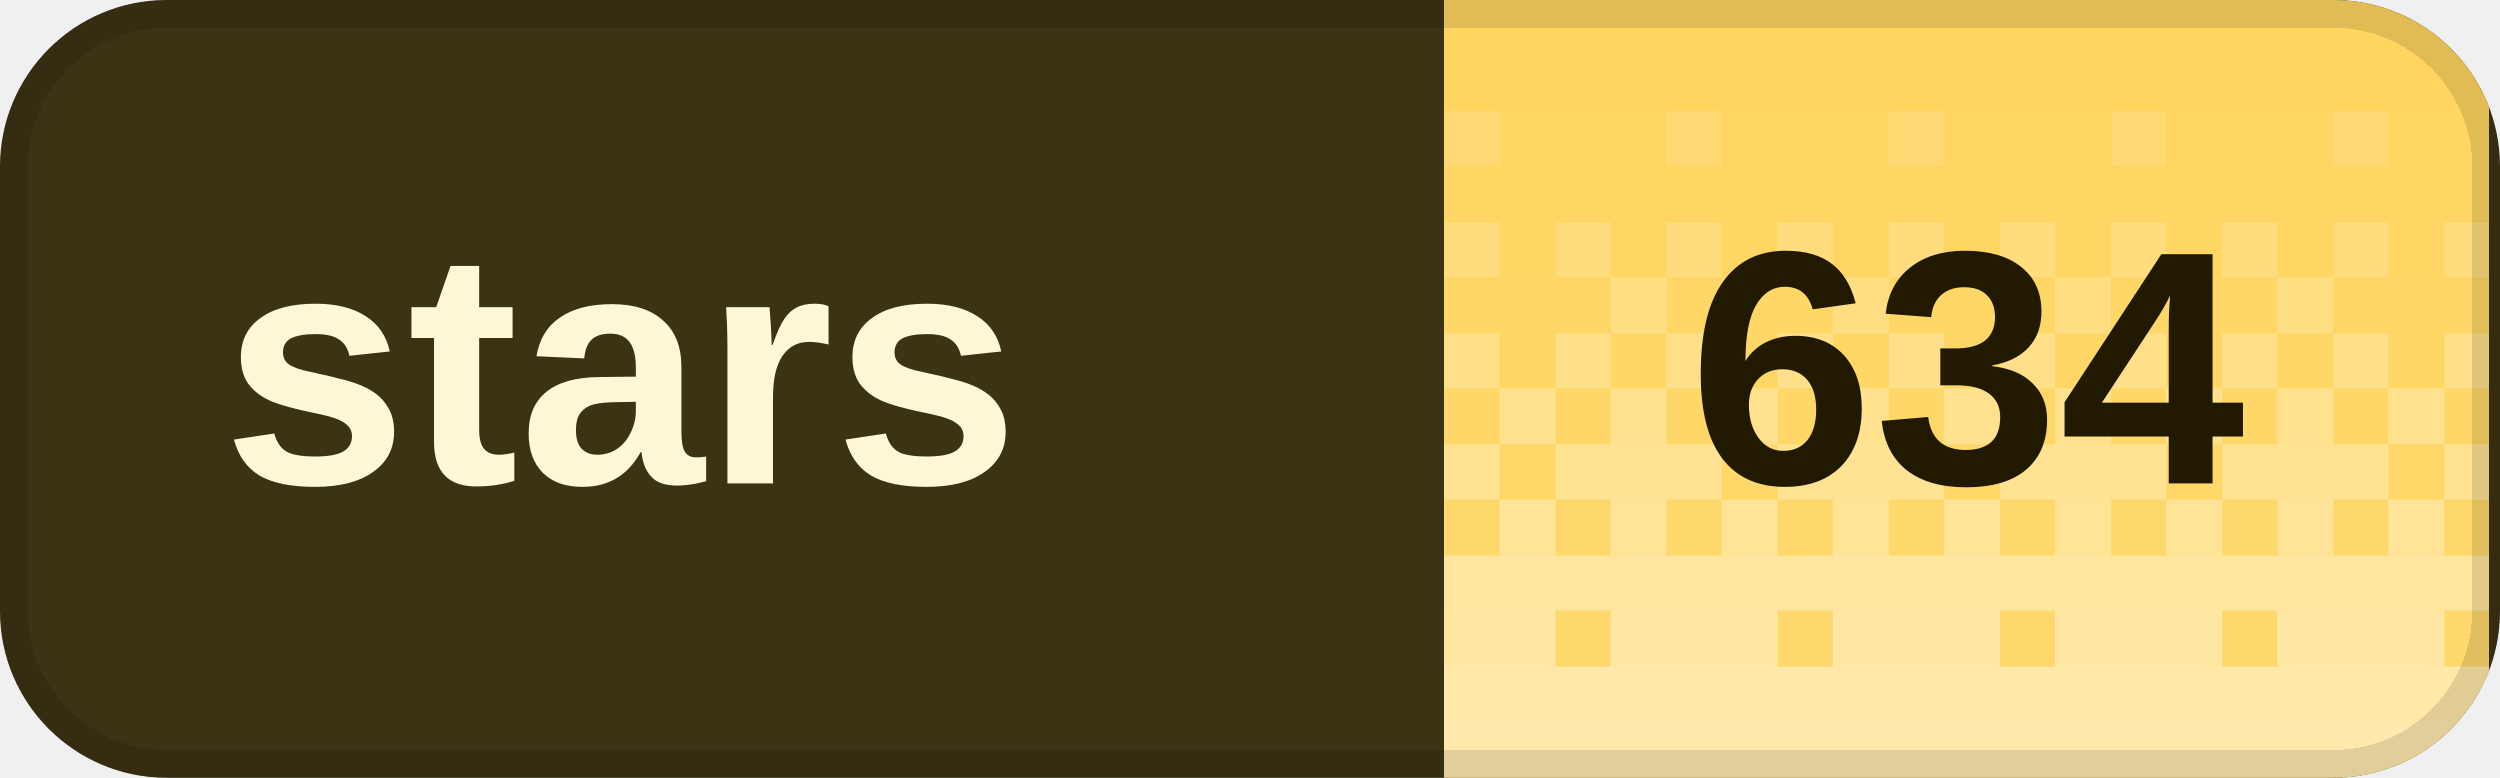
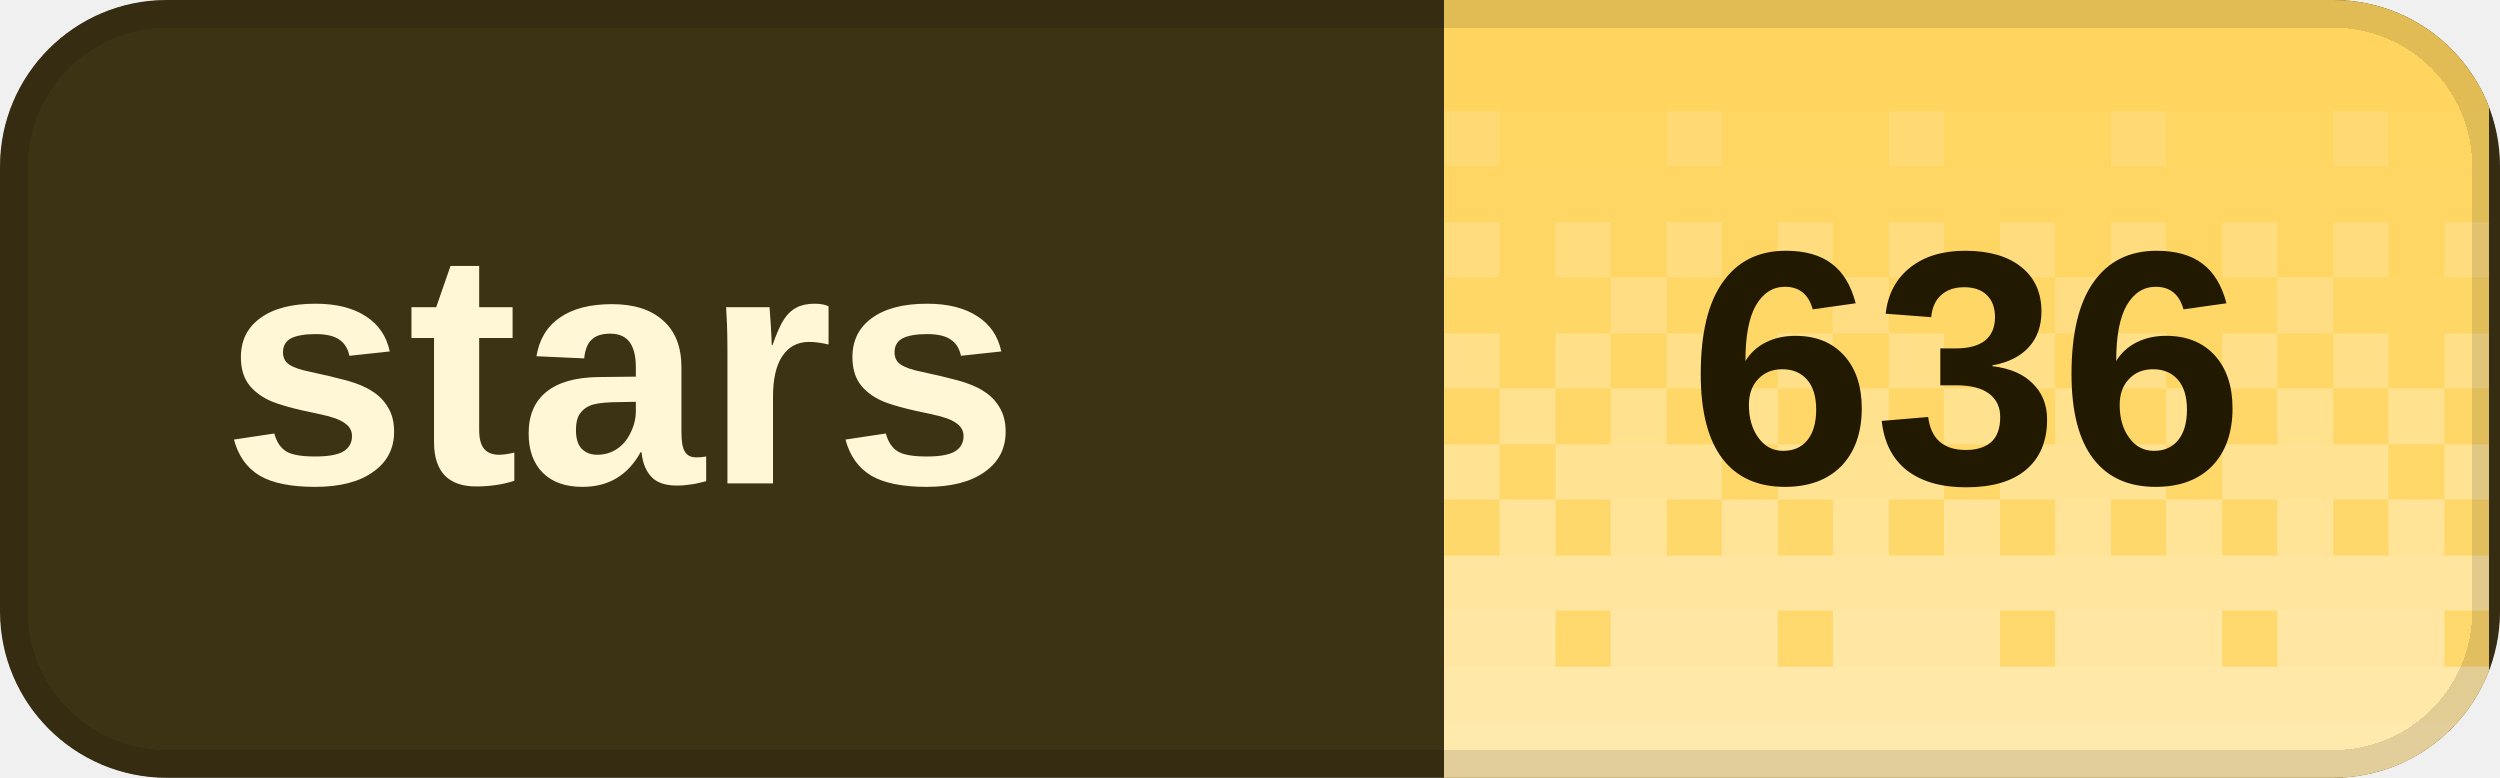
<svg xmlns="http://www.w3.org/2000/svg" width="90" height="28" viewBox="0 0 90 28" role="img" aria-labelledby="title desc" shape-rendering="crispEdges">
  <defs>
    <clipPath id="badge-clip">
      <rect width="90" height="28" rx="6" />
    </clipPath>
    <pattern id="dither" width="8" height="28" patternUnits="userSpaceOnUse">
      <rect x="0" y="0" width="2" height="2" fill="#fff" fill-opacity="0.020" />
      <rect x="2" y="0" width="2" height="2" fill="#fff" fill-opacity="0.020" />
      <rect x="4" y="0" width="2" height="2" fill="#fff" fill-opacity="0.020" />
      <rect x="6" y="0" width="2" height="2" fill="#fff" fill-opacity="0.020" />
      <rect x="0" y="2" width="2" height="2" fill="#fff" fill-opacity="0.028" />
      <rect x="2" y="2" width="2" height="2" fill="#fff" fill-opacity="0.028" />
      <rect x="4" y="2" width="2" height="2" fill="#fff" fill-opacity="0.028" />
      <rect x="6" y="2" width="2" height="2" fill="#fff" fill-opacity="0.028" />
      <rect x="0" y="4" width="2" height="2" fill="#fff" fill-opacity="0.036" />
      <rect x="2" y="4" width="2" height="2" fill="#fff" fill-opacity="0.036" />
      <rect x="4" y="4" width="2" height="2" fill="#fff" fill-opacity="0.145" />
      <rect x="6" y="4" width="2" height="2" fill="#fff" fill-opacity="0.036" />
      <rect x="0" y="6" width="2" height="2" fill="#fff" fill-opacity="0.044" />
      <rect x="2" y="6" width="2" height="2" fill="#fff" fill-opacity="0.044" />
      <rect x="4" y="6" width="2" height="2" fill="#fff" fill-opacity="0.044" />
      <rect x="6" y="6" width="2" height="2" fill="#fff" fill-opacity="0.044" />
      <rect x="0" y="8" width="2" height="2" fill="#fff" fill-opacity="0.209" />
      <rect x="2" y="8" width="2" height="2" fill="#fff" fill-opacity="0.052" />
      <rect x="4" y="8" width="2" height="2" fill="#fff" fill-opacity="0.209" />
      <rect x="6" y="8" width="2" height="2" fill="#fff" fill-opacity="0.052" />
      <rect x="0" y="10" width="2" height="2" fill="#fff" fill-opacity="0.060" />
      <rect x="2" y="10" width="2" height="2" fill="#fff" fill-opacity="0.242" />
      <rect x="4" y="10" width="2" height="2" fill="#fff" fill-opacity="0.060" />
      <rect x="6" y="10" width="2" height="2" fill="#fff" fill-opacity="0.060" />
      <rect x="0" y="12" width="2" height="2" fill="#fff" fill-opacity="0.274" />
      <rect x="2" y="12" width="2" height="2" fill="#fff" fill-opacity="0.068" />
      <rect x="4" y="12" width="2" height="2" fill="#fff" fill-opacity="0.274" />
      <rect x="6" y="12" width="2" height="2" fill="#fff" fill-opacity="0.068" />
      <rect x="0" y="14" width="2" height="2" fill="#fff" fill-opacity="0.077" />
      <rect x="2" y="14" width="2" height="2" fill="#fff" fill-opacity="0.306" />
      <rect x="4" y="14" width="2" height="2" fill="#fff" fill-opacity="0.077" />
      <rect x="6" y="14" width="2" height="2" fill="#fff" fill-opacity="0.306" />
      <rect x="0" y="16" width="2" height="2" fill="#fff" fill-opacity="0.338" />
      <rect x="2" y="16" width="2" height="2" fill="#fff" fill-opacity="0.338" />
      <rect x="4" y="16" width="2" height="2" fill="#fff" fill-opacity="0.338" />
      <rect x="6" y="16" width="2" height="2" fill="#fff" fill-opacity="0.085" />
      <rect x="0" y="18" width="2" height="2" fill="#fff" fill-opacity="0.093" />
      <rect x="2" y="18" width="2" height="2" fill="#fff" fill-opacity="0.371" />
      <rect x="4" y="18" width="2" height="2" fill="#fff" fill-opacity="0.093" />
      <rect x="6" y="18" width="2" height="2" fill="#fff" fill-opacity="0.371" />
      <rect x="0" y="20" width="2" height="2" fill="#fff" fill-opacity="0.403" />
      <rect x="2" y="20" width="2" height="2" fill="#fff" fill-opacity="0.403" />
      <rect x="4" y="20" width="2" height="2" fill="#fff" fill-opacity="0.403" />
      <rect x="6" y="20" width="2" height="2" fill="#fff" fill-opacity="0.403" />
      <rect x="0" y="22" width="2" height="2" fill="#fff" fill-opacity="0.109" />
      <rect x="2" y="22" width="2" height="2" fill="#fff" fill-opacity="0.435" />
      <rect x="4" y="22" width="2" height="2" fill="#fff" fill-opacity="0.435" />
      <rect x="6" y="22" width="2" height="2" fill="#fff" fill-opacity="0.435" />
      <rect x="0" y="24" width="2" height="2" fill="#fff" fill-opacity="0.468" />
      <rect x="2" y="24" width="2" height="2" fill="#fff" fill-opacity="0.468" />
      <rect x="4" y="24" width="2" height="2" fill="#fff" fill-opacity="0.468" />
      <rect x="6" y="24" width="2" height="2" fill="#fff" fill-opacity="0.468" />
      <rect x="0" y="26" width="2" height="2" fill="#fff" fill-opacity="0.500" />
      <rect x="2" y="26" width="2" height="2" fill="#fff" fill-opacity="0.500" />
      <rect x="4" y="26" width="2" height="2" fill="#fff" fill-opacity="0.500" />
      <rect x="6" y="26" width="2" height="2" fill="#fff" fill-opacity="0.500" />
    </pattern>
  </defs>
  <g clip-path="url(#badge-clip)">
    <rect width="90" height="28" fill="#3c3214" />
    <rect x="52" width="37.6" height="28" fill="#ffd45c" />
    <rect x="52" width="37.6" height="28" fill="url(#dither)" />
  </g>
  <rect x="0.5" y="0.5" width="89" height="27" rx="5.5" fill="none" stroke="#000" stroke-opacity="0.12" />
  <g fill="#fff7d6" font-family="Geist,Arial,sans-serif" font-size="12" font-weight="600" dominant-baseline="middle">
    <text x="8" y="14">stars</text>
  </g>
-   <text x="70.8" y="14" fill="#211900" font-family="Geist,Arial,sans-serif" font-size="12" font-weight="700" text-anchor="middle" dominant-baseline="middle">634</text>
+   <text x="70.8" y="14" fill="#211900" font-family="Geist,Arial,sans-serif" font-size="12" font-weight="700" text-anchor="middle" dominant-baseline="middle">636</text>
</svg>
